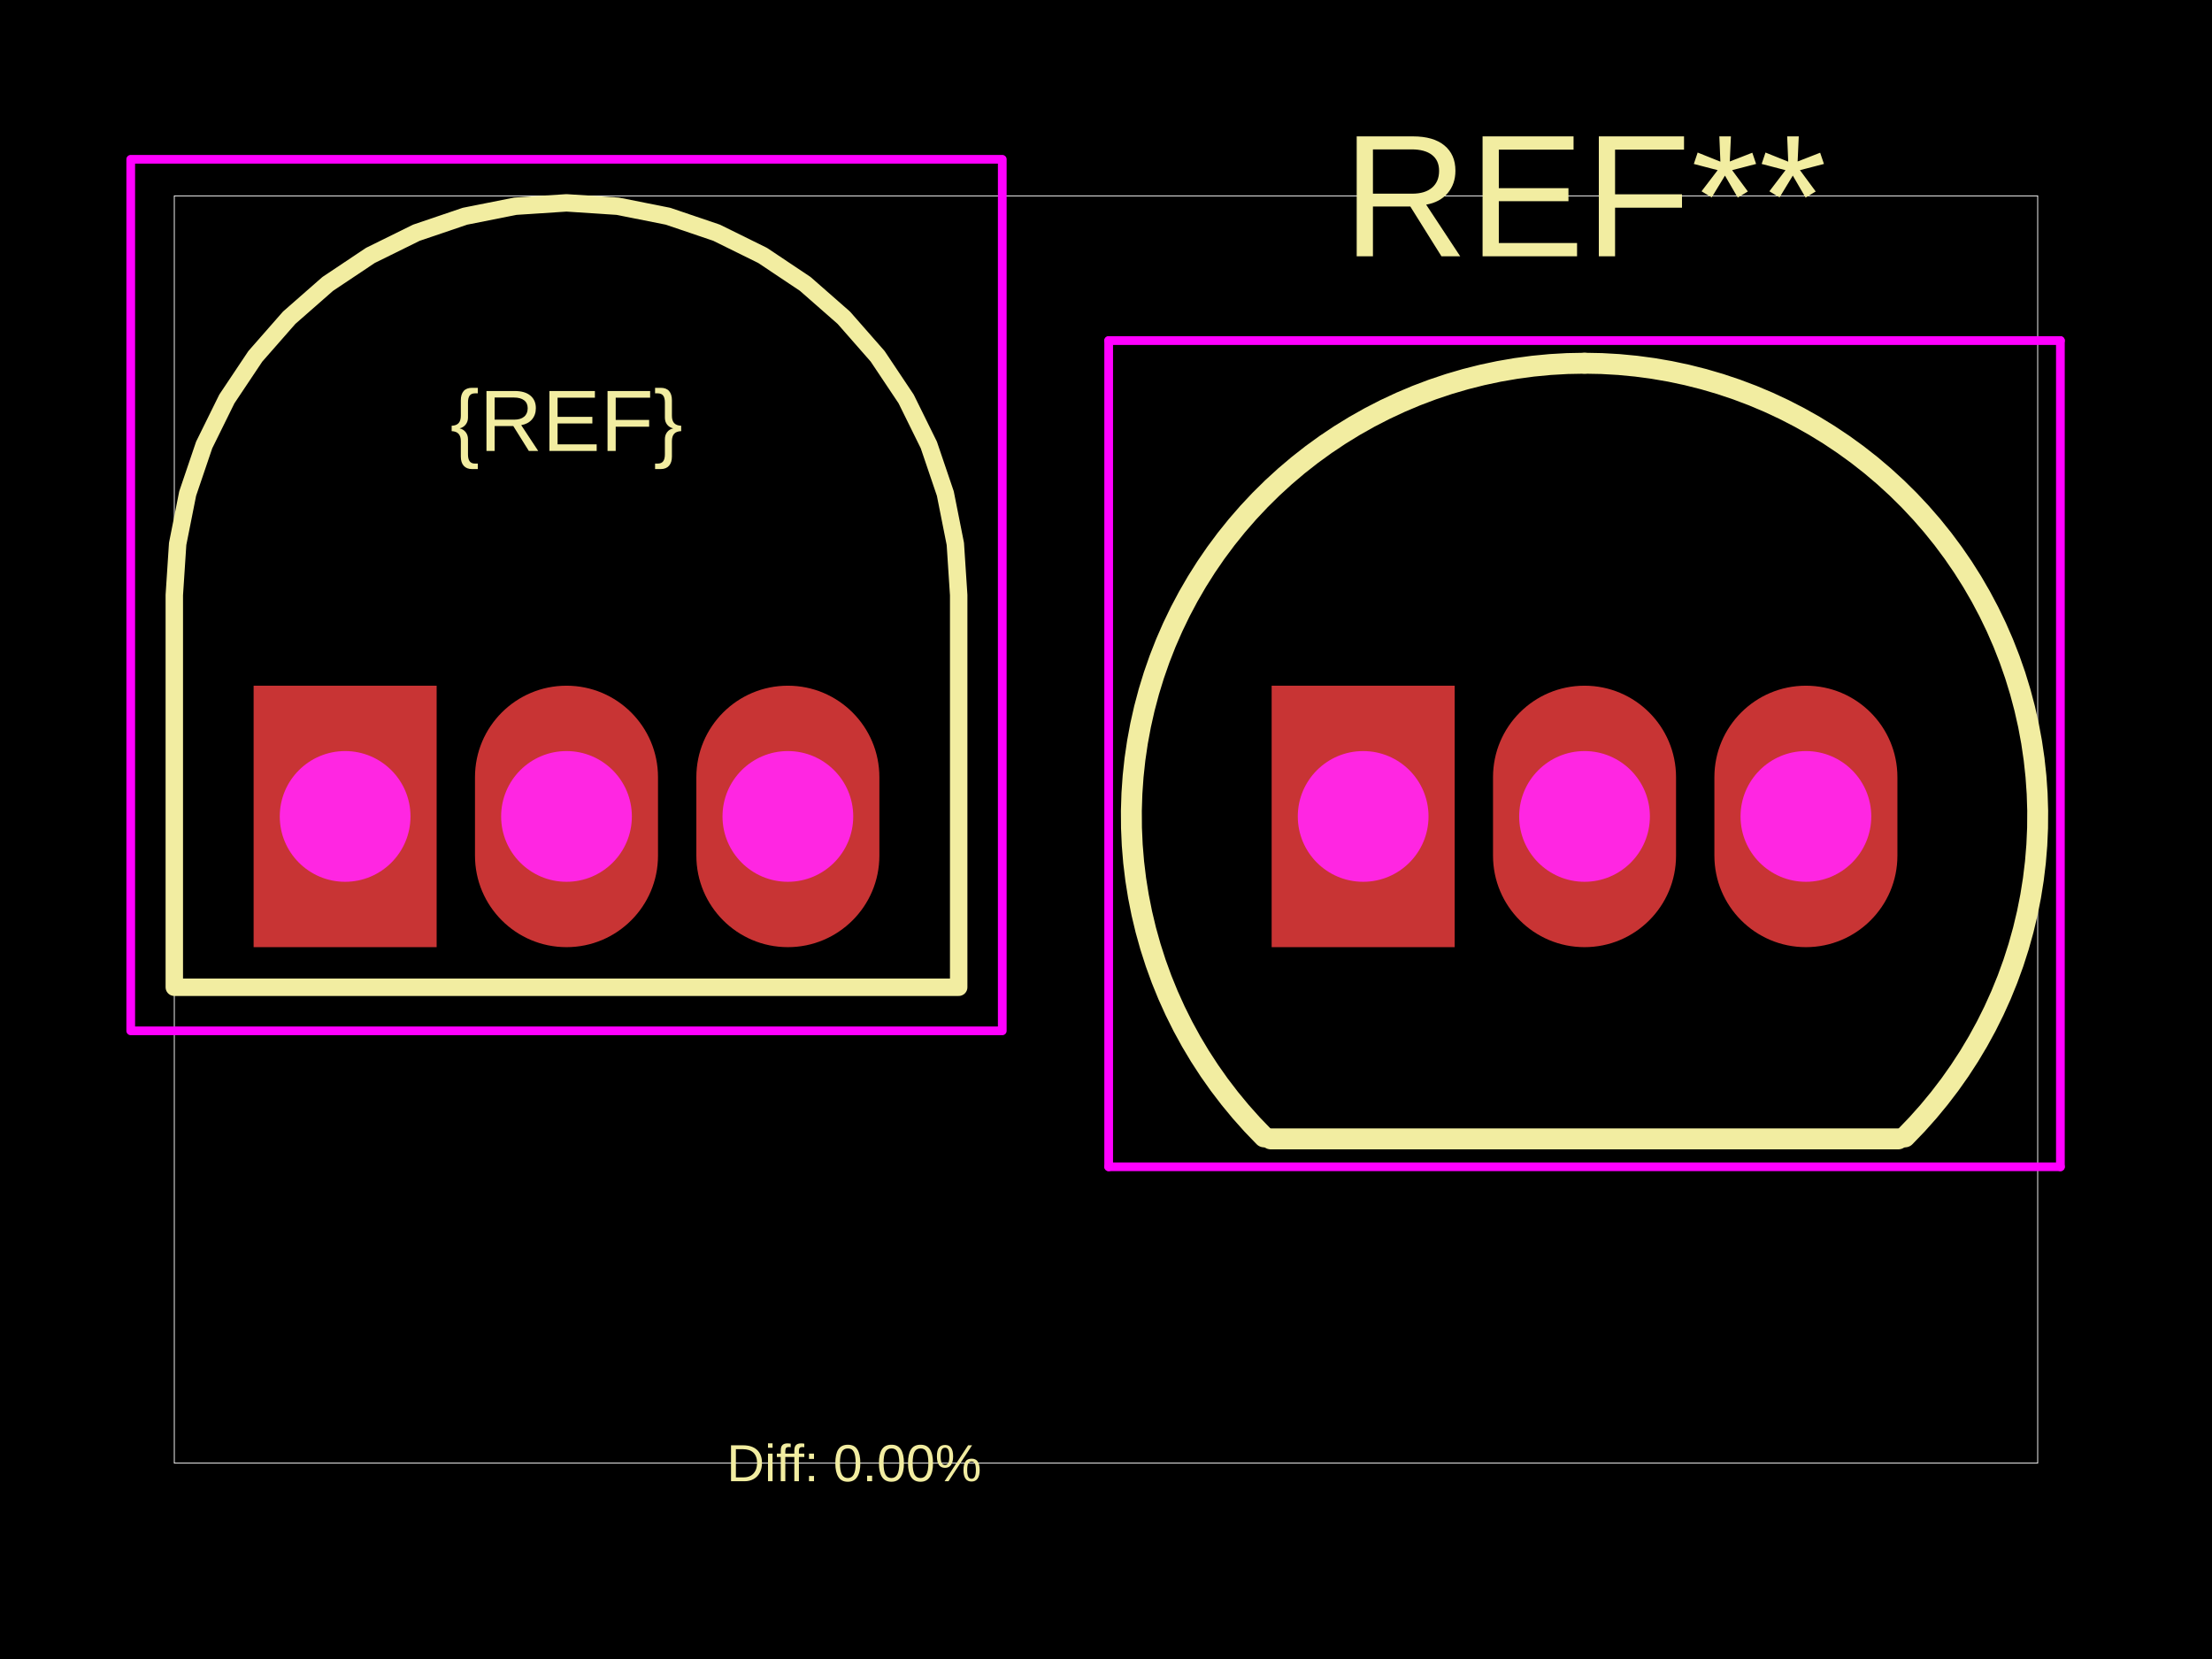
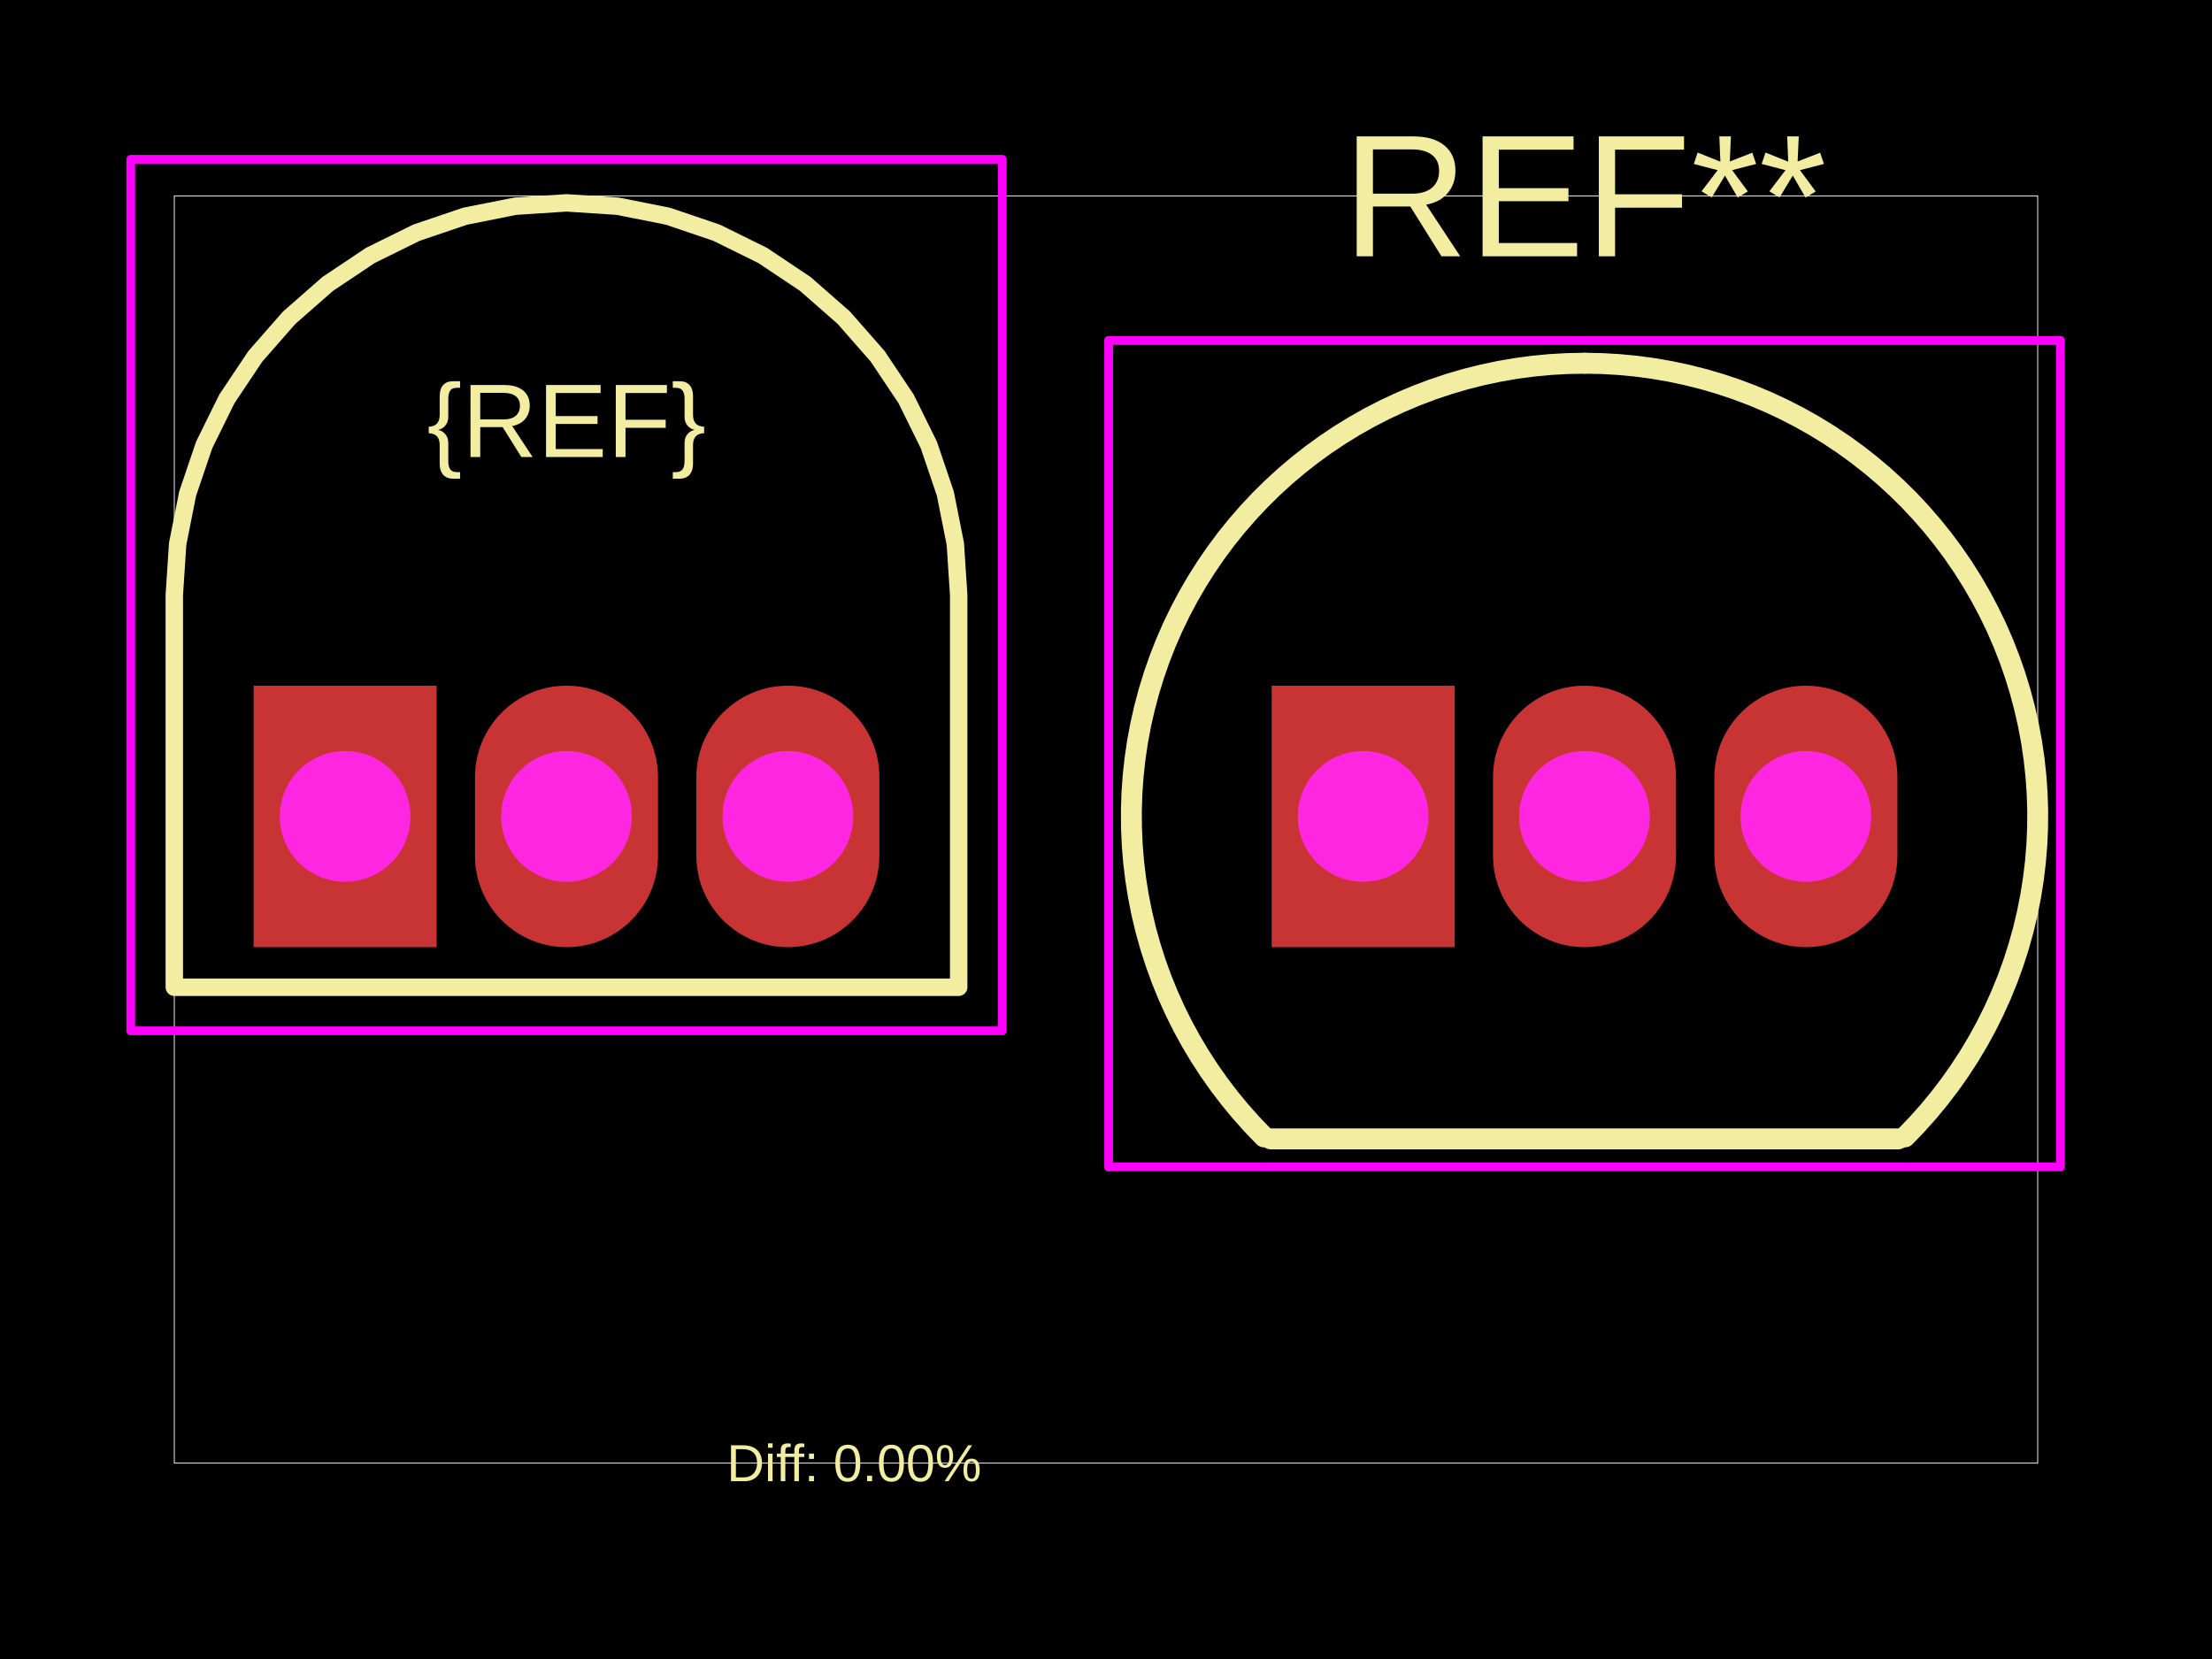
<svg xmlns="http://www.w3.org/2000/svg" width="800" height="600">
  <style />
  <rect class="boundary" x="0" y="0" fill="#000" width="800" height="600" data-type="pcb_background" data-pcb-layer="global" />
  <rect class="pcb-boundary" fill="none" stroke="#fff" stroke-width="0.3" x="63.04" y="70.848" width="673.919" height="458.304" data-type="pcb_boundary" data-pcb-layer="global" />
  <path class="pcb-silkscreen pcb-silkscreen-top" d="M 346.723 215.211 L 345.509 196.697 L 341.89 178.499 L 335.926 160.93 L 327.72 144.29 L 317.412 128.863 L 305.178 114.914 L 291.229 102.68 L 275.802 92.373 L 259.162 84.166 L 241.593 78.203 L 223.396 74.583 L 204.882 73.369 L 186.368 74.583 L 168.17 78.203 L 150.601 84.166 L 133.961 92.373 L 118.534 102.68 L 104.585 114.914 L 92.351 128.863 L 82.044 144.29 L 73.837 160.93 L 67.874 178.499 L 64.254 196.697 L 63.04 215.211 L 63.04 357.052 L 346.723 357.052 L 346.723 215.211 Z" fill="none" stroke="#f2eda1" stroke-width="6.304" stroke-linecap="round" stroke-linejoin="round" data-pcb-component-id="" data-pcb-silkscreen-path-id="" data-type="pcb_silkscreen_path" data-pcb-layer="top" />
-   <text x="0" y="0" dx="0" dy="0" fill="#f2eda1" font-family="Arial, sans-serif" font-size="31.52" text-anchor="middle" dominant-baseline="central" transform="matrix(1,0,0,1,204.8816,152.1701)" class="pcb-silkscreen-text pcb-silkscreen-top" data-pcb-silkscreen-text-id="silkscreen_text_1" stroke="none" data-type="pcb_silkscreen_text" data-pcb-layer="top">{REF}</text>
+   <text x="0" y="0" dx="0" dy="0" fill="#f2eda1" font-family="Arial, sans-serif" font-size="37.824" text-anchor="middle" dominant-baseline="central" transform="matrix(1,0,0,1,204.8816,152.1701)" class="pcb-silkscreen-text pcb-silkscreen-top" data-pcb-silkscreen-text-id="silkscreen_text_1" stroke="none" data-type="pcb_silkscreen_text" data-pcb-layer="top">{REF}</text>
  <text x="0" y="0" dx="0" dy="0" fill="#f2eda1" font-family="Arial, sans-serif" font-size="63.04" text-anchor="middle" dominant-baseline="central" transform="matrix(1,0,0,1,573.0674,70.84783)" class="pcb-silkscreen-text pcb-silkscreen-top" data-pcb-silkscreen-text-id="pcb_silkscreen_text_0" stroke="none" data-type="pcb_silkscreen_text" data-pcb-layer="top">REF**</text>
  <path class="pcb-silkscreen pcb-silkscreen-top" d="M 459.595 411.897 L 686.54 411.897" fill="none" stroke="#f2eda1" stroke-width="7.565" stroke-linecap="round" stroke-linejoin="round" data-pcb-component-id="pcb_component_0" data-pcb-silkscreen-path-id="pcb_silkscreen_path_0" data-type="pcb_silkscreen_path" data-pcb-layer="top" />
  <path class="pcb-silkscreen pcb-silkscreen-top" d="M 457.169 411.171 L 452.849 406.683 L 448.703 402.035 L 444.736 397.233 L 440.955 392.284 L 437.365 387.194 L 433.97 381.972 L 430.776 376.625 L 427.788 371.16 L 425.01 365.585 L 422.445 359.909 L 420.098 354.14 L 417.972 348.285 L 416.07 342.354 L 414.394 336.355 L 412.948 330.297 L 411.733 324.188 L 410.751 318.037 L 410.003 311.854 L 409.491 305.647 L 409.215 299.424 L 409.175 293.196 L 409.372 286.97 L 409.806 280.757 L 410.475 274.564 L 411.38 268.402 L 412.517 262.278 L 413.887 256.202 L 415.486 250.182 L 417.313 244.228 L 419.365 238.347 L 421.639 232.548 L 424.131 226.84 L 426.839 221.231 L 429.757 215.728 L 432.883 210.341 L 436.211 205.076 L 439.737 199.942 L 443.455 194.945 L 447.36 190.093 L 451.447 185.392 L 455.71 180.851 L 460.142 176.475 L 464.737 172.27 L 469.489 168.243 L 474.39 164.399 L 479.434 160.745 L 484.612 157.284 L 489.919 154.023 L 495.346 150.966 L 500.884 148.117 L 506.528 145.481 L 512.267 143.061 L 518.094 140.861 L 524 138.884 L 529.977 137.132 L 536.017 135.609 L 542.11 134.317 L 548.248 133.257 L 554.421 132.431 L 560.622 131.84 L 566.84 131.485 L 573.067 131.367" fill="none" stroke="#f2eda1" stroke-width="7.565" stroke-linecap="round" stroke-linejoin="round" data-pcb-component-id="pcb_component_0" data-pcb-silkscreen-path-id="pcb_silkscreen_path_1" data-type="pcb_silkscreen_path" data-pcb-layer="top" />
  <path class="pcb-silkscreen pcb-silkscreen-top" d="M 573.067 131.367 L 579.295 131.485 L 585.513 131.84 L 591.714 132.431 L 597.887 133.257 L 604.025 134.317 L 610.118 135.609 L 616.157 137.132 L 622.135 138.884 L 628.041 140.861 L 633.868 143.061 L 639.607 145.481 L 645.25 148.117 L 650.789 150.966 L 656.216 154.023 L 661.522 157.284 L 666.701 160.745 L 671.745 164.399 L 676.646 168.243 L 681.398 172.27 L 685.993 176.475 L 690.425 180.851 L 694.687 185.392 L 698.774 190.093 L 702.68 194.945 L 706.398 199.942 L 709.924 205.076 L 713.252 210.341 L 716.377 215.728 L 719.296 221.231 L 722.004 226.84 L 724.496 232.548 L 726.77 238.347 L 728.822 244.228 L 730.649 250.182 L 732.248 256.202 L 733.618 262.278 L 734.755 268.402 L 735.659 274.564 L 736.329 280.757 L 736.762 286.97 L 736.96 293.196 L 736.92 299.424 L 736.644 305.647 L 736.132 311.854 L 735.384 318.037 L 734.402 324.188 L 733.187 330.297 L 731.74 336.355 L 730.065 342.354 L 728.163 348.285 L 726.036 354.14 L 723.689 359.909 L 721.125 365.585 L 718.346 371.16 L 715.358 376.625 L 712.165 381.972 L 708.77 387.194 L 705.18 392.284 L 701.398 397.233 L 697.432 402.035 L 693.286 406.683 L 688.966 411.171" fill="none" stroke="#f2eda1" stroke-width="7.565" stroke-linecap="round" stroke-linejoin="round" data-pcb-component-id="pcb_component_0" data-pcb-silkscreen-path-id="pcb_silkscreen_path_2" data-type="pcb_silkscreen_path" data-pcb-layer="top" />
  <text x="0" y="0" dx="0" dy="0" fill="#f2eda1" font-family="Arial, sans-serif" font-size="18.912" text-anchor="middle" dominant-baseline="central" transform="matrix(1,0,0,1,308.9131,529.1522)" class="pcb-silkscreen-text pcb-silkscreen-top" data-pcb-silkscreen-text-id="diffPercentText" stroke="none" data-type="pcb_silkscreen_text" data-pcb-layer="top">Diff: 0.00%</text>
  <polygon points="47.28,57.609 47.28,372.812 362.483,372.812 362.483,57.609" class="pcb-courtyard-outline pcb-courtyard-top" data-pcb-courtyard-outline-id="" data-type="pcb_courtyard_outline" data-pcb-layer="top" fill="none" stroke="#FF00FF" stroke-width="3.152" stroke-linejoin="round" />
  <polygon points="400.967,123.171 400.967,421.983" class="pcb-courtyard-outline pcb-courtyard-top" data-pcb-courtyard-outline-id="pcb_courtyard_outline_0" data-type="pcb_courtyard_outline" data-pcb-layer="top" fill="none" stroke="#FF00FF" stroke-width="3.152" stroke-linejoin="round" />
  <polygon points="400.967,123.171 745.168,123.171" class="pcb-courtyard-outline pcb-courtyard-top" data-pcb-courtyard-outline-id="pcb_courtyard_outline_1" data-type="pcb_courtyard_outline" data-pcb-layer="top" fill="none" stroke="#FF00FF" stroke-width="3.152" stroke-linejoin="round" />
  <polygon points="745.168,421.983 400.967,421.983" class="pcb-courtyard-outline pcb-courtyard-top" data-pcb-courtyard-outline-id="pcb_courtyard_outline_2" data-type="pcb_courtyard_outline" data-pcb-layer="top" fill="none" stroke="#FF00FF" stroke-width="3.152" stroke-linejoin="round" />
  <polygon points="745.168,421.983 745.168,123.171" class="pcb-courtyard-outline pcb-courtyard-top" data-pcb-courtyard-outline-id="pcb_courtyard_outline_3" data-type="pcb_courtyard_outline" data-pcb-layer="top" fill="none" stroke="#FF00FF" stroke-width="3.152" stroke-linejoin="round" />
  <g data-type="pcb_plated_hole" data-pcb-layer="through">
    <rect class="pcb-hole-outer-pad" fill="rgb(200, 52, 52)" x="91.724" y="247.992" width="66.193" height="94.561" data-type="pcb_plated_hole" data-pcb-layer="top" />
    <circle class="pcb-hole-inner" fill="#FF26E2" cx="124.82" cy="295.272" r="23.64" data-type="pcb_plated_hole_drill" data-pcb-layer="drill" />
  </g>
  <g data-type="pcb_plated_hole" data-pcb-layer="through">
    <path class="pcb-hole-outer" fill="rgb(200, 52, 52)" d="M33.096,-14.184 v28.368 a33.096,33.096 0 0 1 -66.193,0 v-28.368 a33.096,33.096 0 0 1 66.193,0 z" transform="translate(204.8816 295.272)" data-type="pcb_plated_hole" data-pcb-layer="top" />
    <path class="pcb-hole-inner" fill="#FF26E2" d="M-23.64,0 a23.64,23.64 0 0 1 47.28,0 a23.64,23.64 0 0 1 -47.28,0 z" transform="translate(204.8816 295.272)" data-type="pcb_plated_hole_drill" data-pcb-layer="drill" />
  </g>
  <g data-type="pcb_plated_hole" data-pcb-layer="through">
    <path class="pcb-hole-outer" fill="rgb(200, 52, 52)" d="M33.096,-14.184 v28.368 a33.096,33.096 0 0 1 -66.193,0 v-28.368 a33.096,33.096 0 0 1 66.193,0 z" transform="translate(284.943 295.272)" data-type="pcb_plated_hole" data-pcb-layer="top" />
    <path class="pcb-hole-inner" fill="#FF26E2" d="M-23.64,0 a23.64,23.64 0 0 1 47.28,0 a23.64,23.64 0 0 1 -47.28,0 z" transform="translate(284.943 295.272)" data-type="pcb_plated_hole_drill" data-pcb-layer="drill" />
  </g>
  <g data-type="pcb_plated_hole" data-pcb-layer="through">
    <rect class="pcb-hole-outer-pad" fill="rgb(200, 52, 52)" x="459.91" y="247.992" width="66.193" height="94.561" data-type="pcb_plated_hole" data-pcb-layer="top" />
    <circle class="pcb-hole-inner" fill="#FF26E2" cx="493.006" cy="295.272" r="23.64" data-type="pcb_plated_hole_drill" data-pcb-layer="drill" />
  </g>
  <g data-type="pcb_plated_hole" data-pcb-layer="through">
    <path class="pcb-hole-outer" fill="rgb(200, 52, 52)" d="M33.096,-14.184 v28.368 a33.096,33.096 0 0 1 -66.193,0 v-28.368 a33.096,33.096 0 0 1 66.193,0 z" transform="translate(573.0674 295.272)" data-type="pcb_plated_hole" data-pcb-layer="top" />
    <path class="pcb-hole-inner" fill="#FF26E2" d="M-23.64,0 a23.64,23.64 0 0 1 47.28,0 a23.64,23.64 0 0 1 -47.28,0 z" transform="translate(573.0674 295.272)" data-type="pcb_plated_hole_drill" data-pcb-layer="drill" />
  </g>
  <g data-type="pcb_plated_hole" data-pcb-layer="through">
    <path class="pcb-hole-outer" fill="rgb(200, 52, 52)" d="M33.096,-14.184 v28.368 a33.096,33.096 0 0 1 -66.193,0 v-28.368 a33.096,33.096 0 0 1 66.193,0 z" transform="translate(653.1288 295.272)" data-type="pcb_plated_hole" data-pcb-layer="top" />
    <path class="pcb-hole-inner" fill="#FF26E2" d="M-23.64,0 a23.64,23.64 0 0 1 47.28,0 a23.64,23.64 0 0 1 -47.28,0 z" transform="translate(653.1288 295.272)" data-type="pcb_plated_hole_drill" data-pcb-layer="drill" />
  </g>
</svg>
